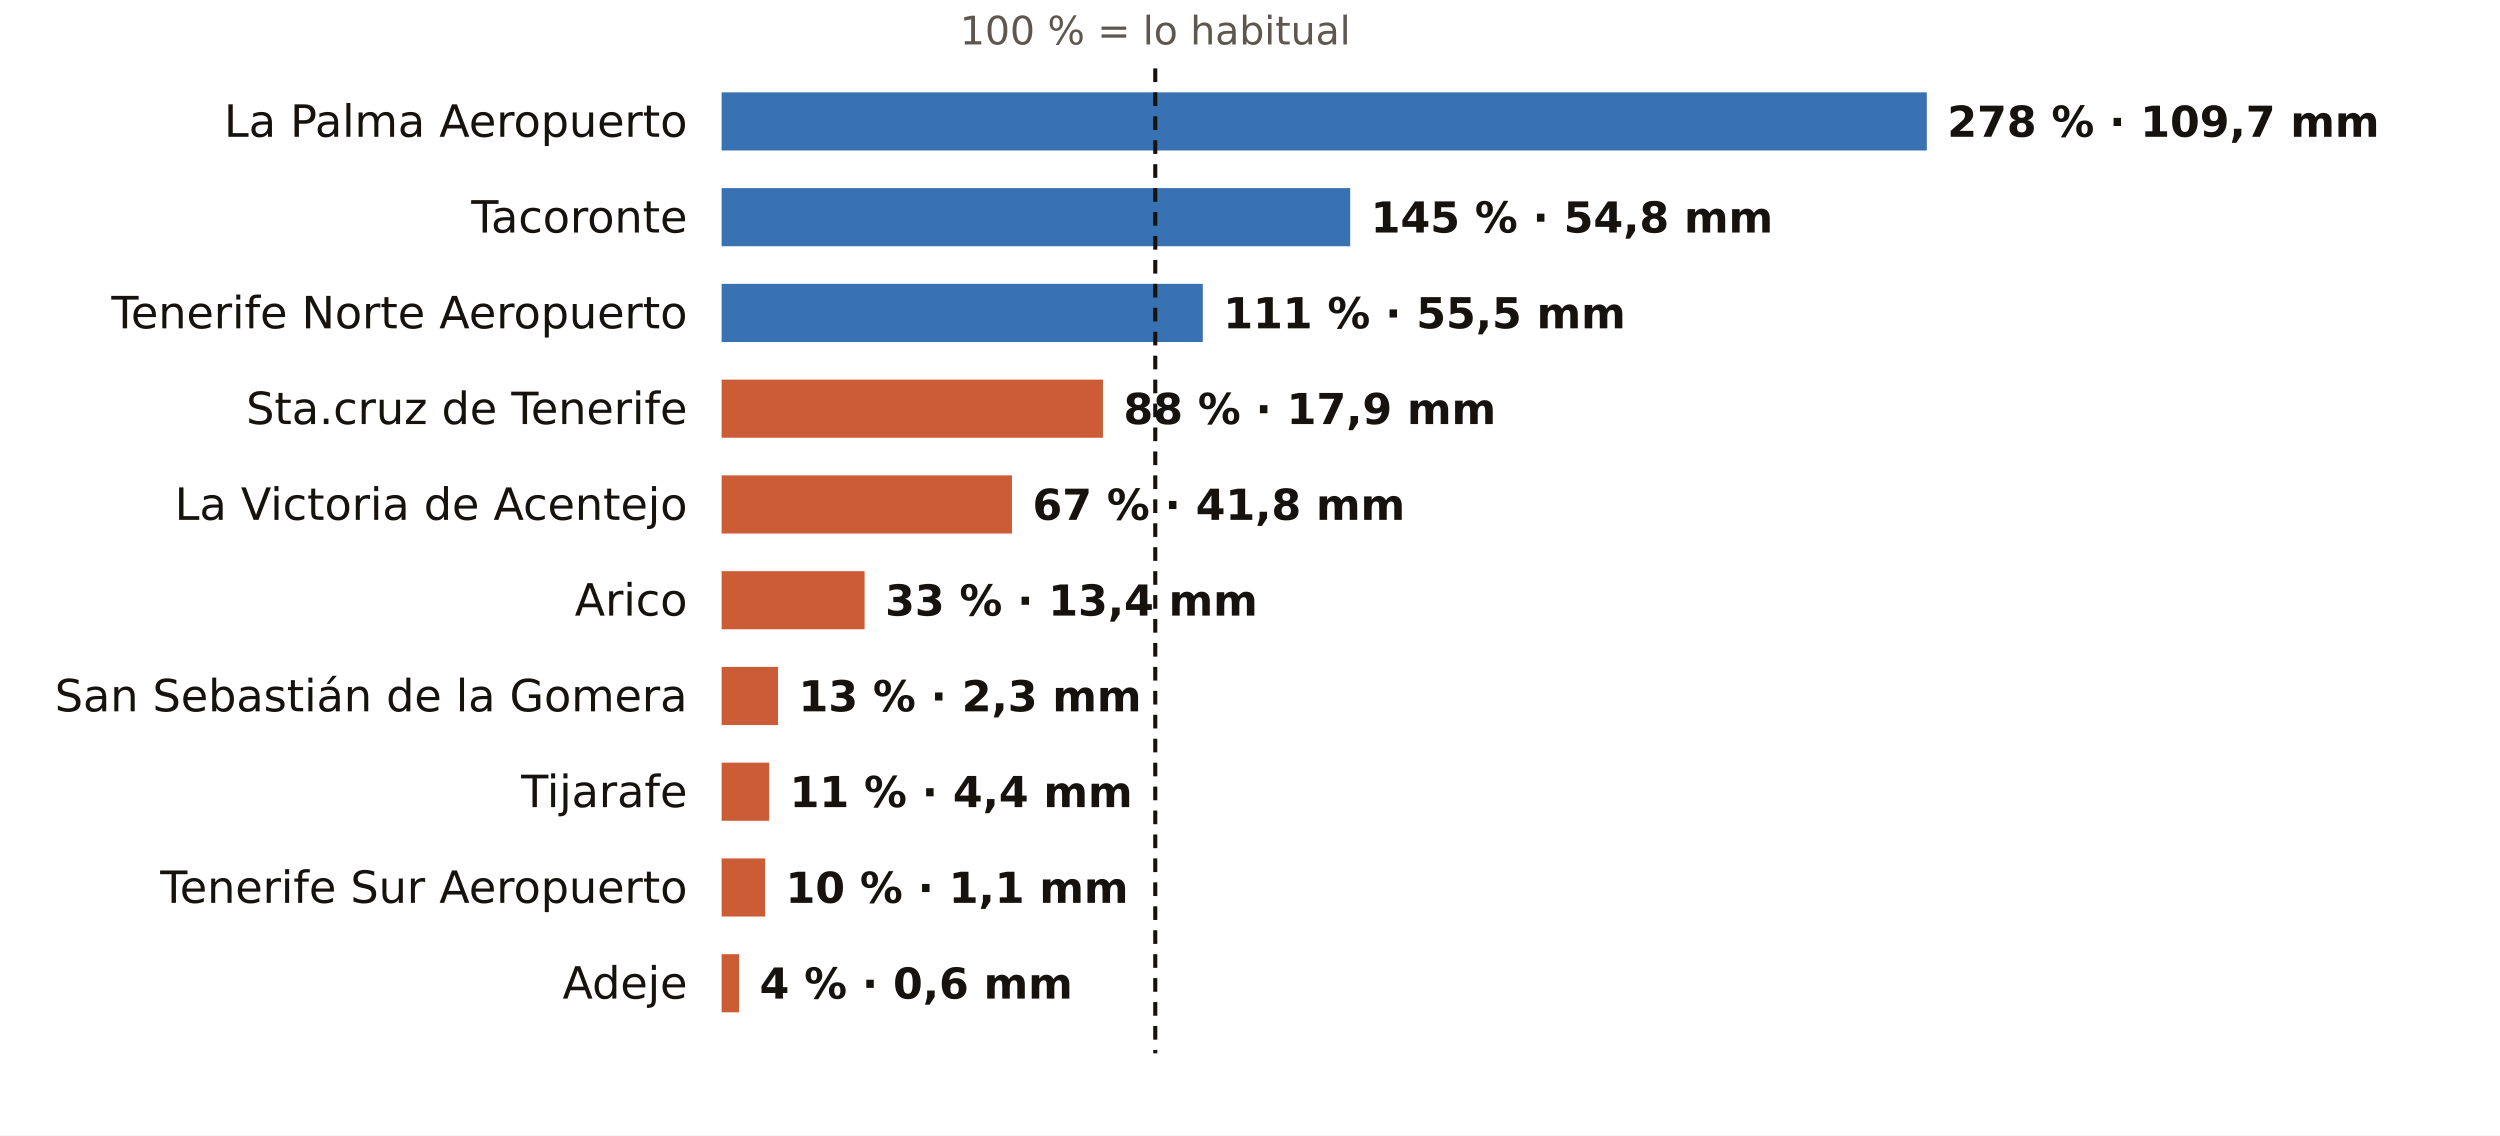
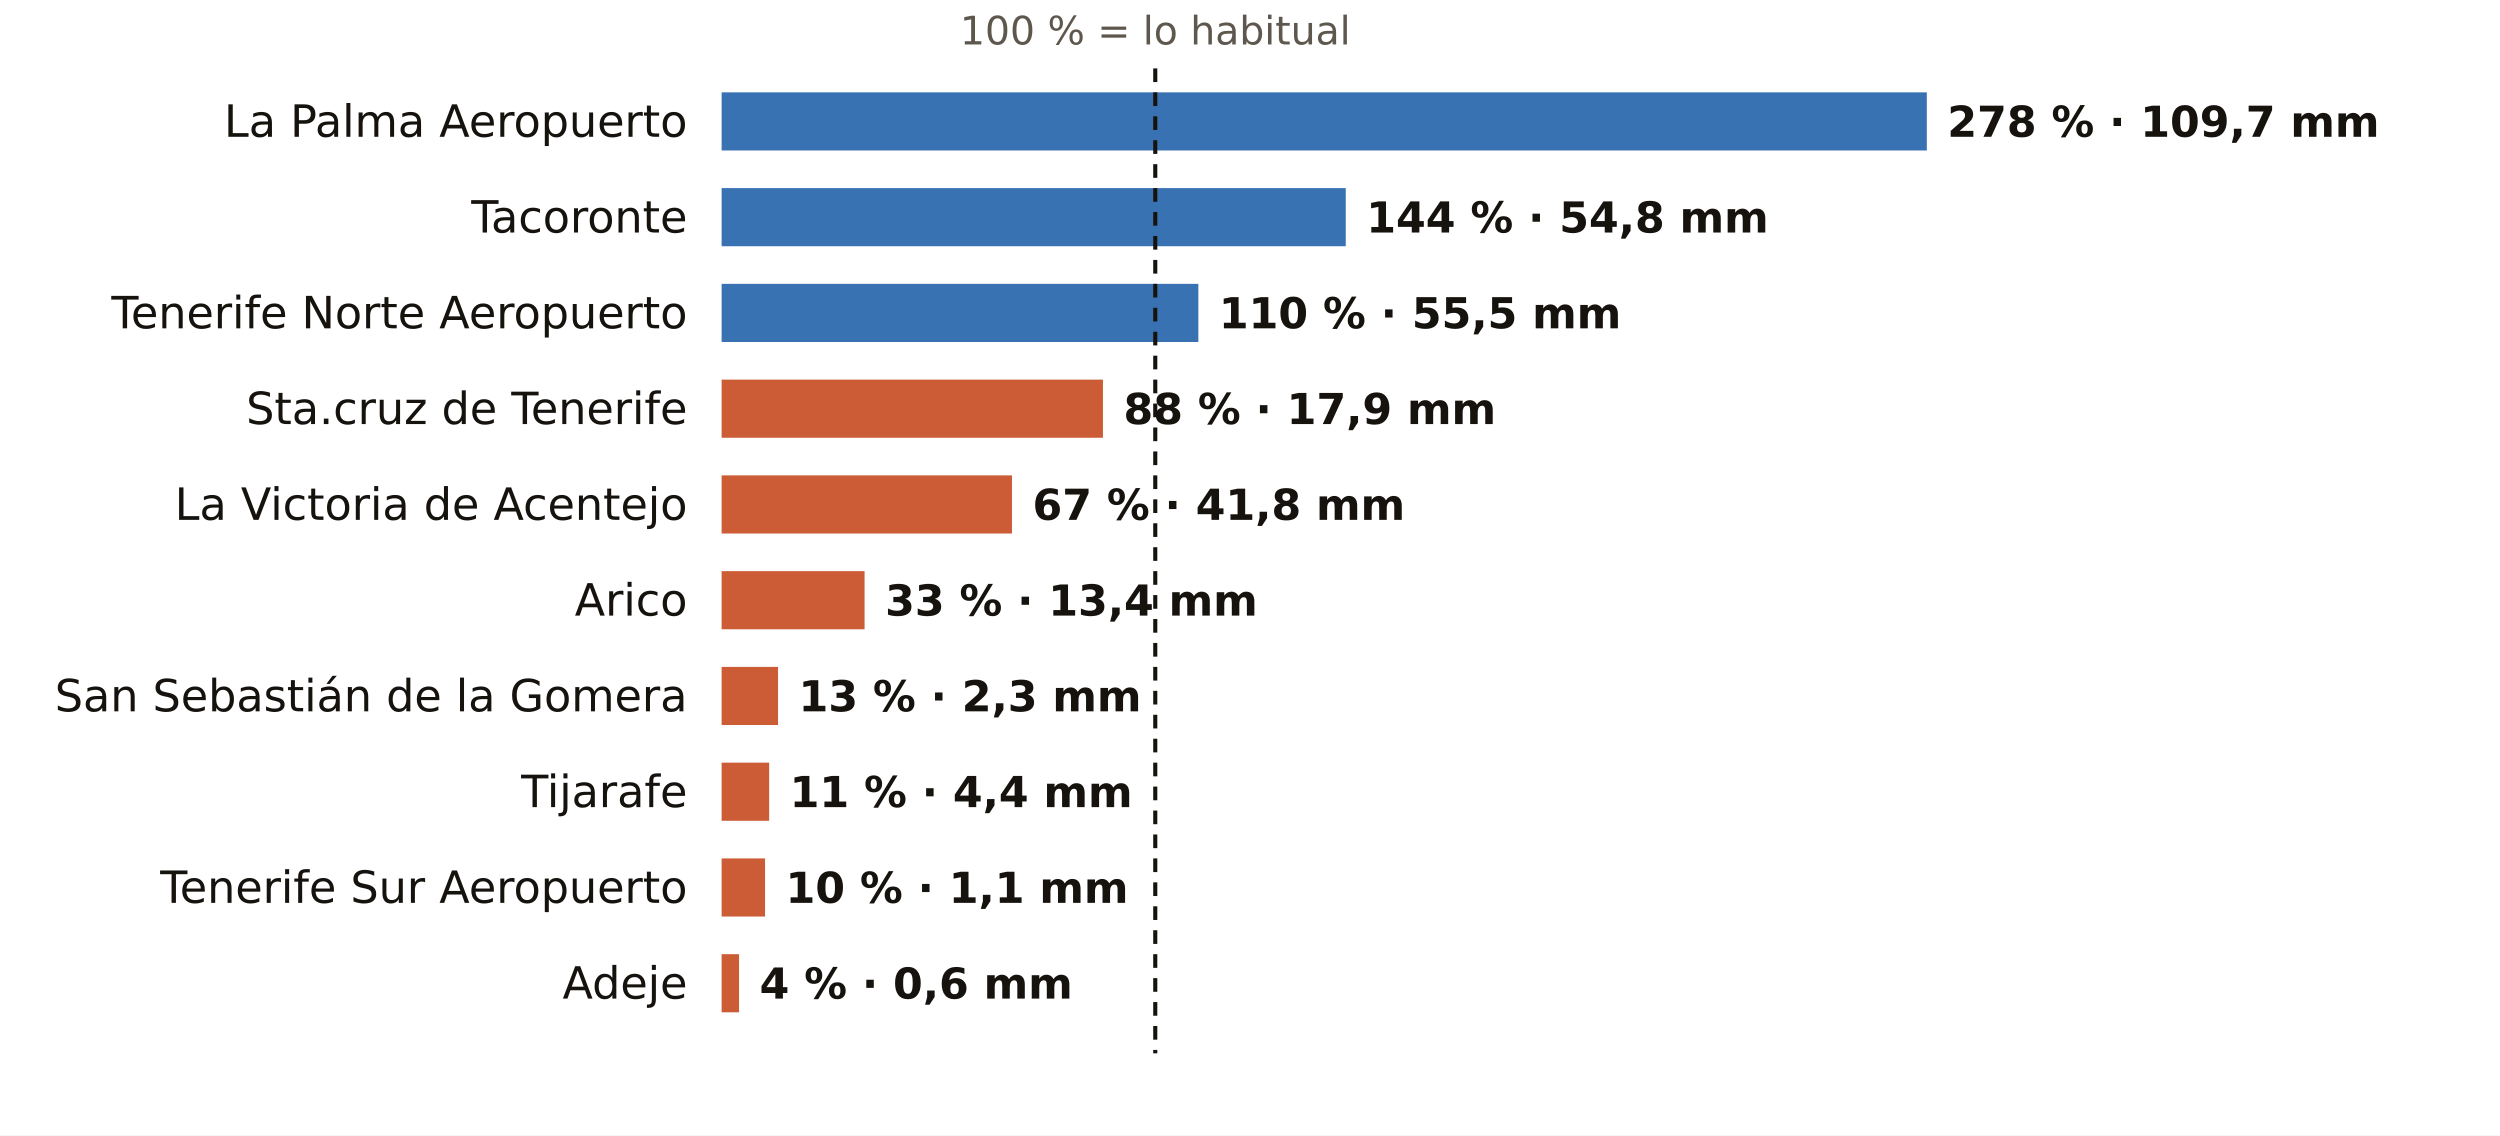
<svg xmlns="http://www.w3.org/2000/svg" viewBox="0 0 731 332" width="731" height="332" role="img" aria-label="El otoño en los pluviómetros de AEMET de Santa Cruz de Tenerife: % de lo habitual">
  <rect width="731" height="332" fill="#FFFFFF" />
  <text x="337.8" y="13.0" font-size="11.5" fill="#5E574E" text-anchor="middle" font-weight="400" font-family="Public Sans, DejaVu Sans, Arial, sans-serif">100 % = lo habitual</text>
  <text x="201.0" y="40.0" font-size="13" fill="#16130F" text-anchor="end" font-weight="500" font-family="Public Sans, DejaVu Sans, Arial, sans-serif">La Palma Aeropuerto</text>
  <rect x="211" y="27" width="352.4" height="17" fill="#1F5FA8" opacity="0.88" />
  <text x="569.4" y="40.0" font-size="12.5" fill="#16130F" text-anchor="start" font-weight="600" font-family="Public Sans, DejaVu Sans, Arial, sans-serif">278 % · 109,7 mm</text>
  <text x="201.0" y="68.0" font-size="13" fill="#16130F" text-anchor="end" font-weight="500" font-family="Public Sans, DejaVu Sans, Arial, sans-serif">Tacoronte</text>
-   <rect x="211" y="55" width="183.8" height="17" fill="#1F5FA8" opacity="0.88" />
-   <text x="400.8" y="68.0" font-size="12.5" fill="#16130F" text-anchor="start" font-weight="600" font-family="Public Sans, DejaVu Sans, Arial, sans-serif">145 % · 54,8 mm</text>
+   <rect x="211" y="55" width="182.5" height="17" fill="#1F5FA8" opacity="0.88" />
+   <text x="399.5" y="68.0" font-size="12.5" fill="#16130F" text-anchor="start" font-weight="600" font-family="Public Sans, DejaVu Sans, Arial, sans-serif">144 % · 54,8 mm</text>
  <text x="201.0" y="96.0" font-size="13" fill="#16130F" text-anchor="end" font-weight="500" font-family="Public Sans, DejaVu Sans, Arial, sans-serif">Tenerife Norte Aeropuerto</text>
-   <rect x="211" y="83" width="140.7" height="17" fill="#1F5FA8" opacity="0.88" />
-   <text x="357.7" y="96.0" font-size="12.5" fill="#16130F" text-anchor="start" font-weight="600" font-family="Public Sans, DejaVu Sans, Arial, sans-serif">111 % · 55,5 mm</text>
+   <rect x="211" y="83" width="139.4" height="17" fill="#1F5FA8" opacity="0.88" />
+   <text x="356.4" y="96.0" font-size="12.5" fill="#16130F" text-anchor="start" font-weight="600" font-family="Public Sans, DejaVu Sans, Arial, sans-serif">110 % · 55,5 mm</text>
  <text x="201.0" y="124.0" font-size="13" fill="#16130F" text-anchor="end" font-weight="500" font-family="Public Sans, DejaVu Sans, Arial, sans-serif">Sta.cruz de Tenerife</text>
  <rect x="211" y="111" width="111.5" height="17" fill="#C4461A" opacity="0.88" />
  <text x="328.5" y="124.0" font-size="12.5" fill="#16130F" text-anchor="start" font-weight="600" font-family="Public Sans, DejaVu Sans, Arial, sans-serif">88 % · 17,9 mm</text>
  <text x="201.0" y="152.0" font-size="13" fill="#16130F" text-anchor="end" font-weight="500" font-family="Public Sans, DejaVu Sans, Arial, sans-serif">La Victoria de Acentejo</text>
  <rect x="211" y="139" width="84.9" height="17" fill="#C4461A" opacity="0.88" />
  <text x="301.9" y="152.0" font-size="12.5" fill="#16130F" text-anchor="start" font-weight="600" font-family="Public Sans, DejaVu Sans, Arial, sans-serif">67 % · 41,8 mm</text>
  <text x="201.0" y="180.0" font-size="13" fill="#16130F" text-anchor="end" font-weight="500" font-family="Public Sans, DejaVu Sans, Arial, sans-serif">Arico</text>
  <rect x="211" y="167" width="41.8" height="17" fill="#C4461A" opacity="0.88" />
  <text x="258.8" y="180.0" font-size="12.5" fill="#16130F" text-anchor="start" font-weight="600" font-family="Public Sans, DejaVu Sans, Arial, sans-serif">33 % · 13,4 mm</text>
  <text x="201.0" y="208.0" font-size="13" fill="#16130F" text-anchor="end" font-weight="500" font-family="Public Sans, DejaVu Sans, Arial, sans-serif">San Sebastián de la Gomera</text>
  <rect x="211" y="195" width="16.5" height="17" fill="#C4461A" opacity="0.88" />
  <text x="233.5" y="208.0" font-size="12.5" fill="#16130F" text-anchor="start" font-weight="600" font-family="Public Sans, DejaVu Sans, Arial, sans-serif">13 % · 2,3 mm</text>
  <text x="201.0" y="236.0" font-size="13" fill="#16130F" text-anchor="end" font-weight="500" font-family="Public Sans, DejaVu Sans, Arial, sans-serif">Tijarafe</text>
  <rect x="211" y="223" width="13.9" height="17" fill="#C4461A" opacity="0.88" />
  <text x="230.9" y="236.0" font-size="12.5" fill="#16130F" text-anchor="start" font-weight="600" font-family="Public Sans, DejaVu Sans, Arial, sans-serif">11 % · 4,4 mm</text>
  <text x="201.0" y="264.0" font-size="13" fill="#16130F" text-anchor="end" font-weight="500" font-family="Public Sans, DejaVu Sans, Arial, sans-serif">Tenerife Sur Aeropuerto</text>
  <rect x="211" y="251" width="12.7" height="17" fill="#C4461A" opacity="0.88" />
  <text x="229.7" y="264.0" font-size="12.5" fill="#16130F" text-anchor="start" font-weight="600" font-family="Public Sans, DejaVu Sans, Arial, sans-serif">10 % · 1,1 mm</text>
  <text x="201.0" y="292.0" font-size="13" fill="#16130F" text-anchor="end" font-weight="500" font-family="Public Sans, DejaVu Sans, Arial, sans-serif">Adeje</text>
  <rect x="211" y="279" width="5.1" height="17" fill="#C4461A" opacity="0.88" />
  <text x="222.1" y="292.0" font-size="12.5" fill="#16130F" text-anchor="start" font-weight="600" font-family="Public Sans, DejaVu Sans, Arial, sans-serif">4 % · 0,6 mm</text>
  <line x1="337.8" x2="337.8" y1="20" y2="308" stroke="#16130F" stroke-width="1.2" stroke-dasharray="4 3" />
</svg>
